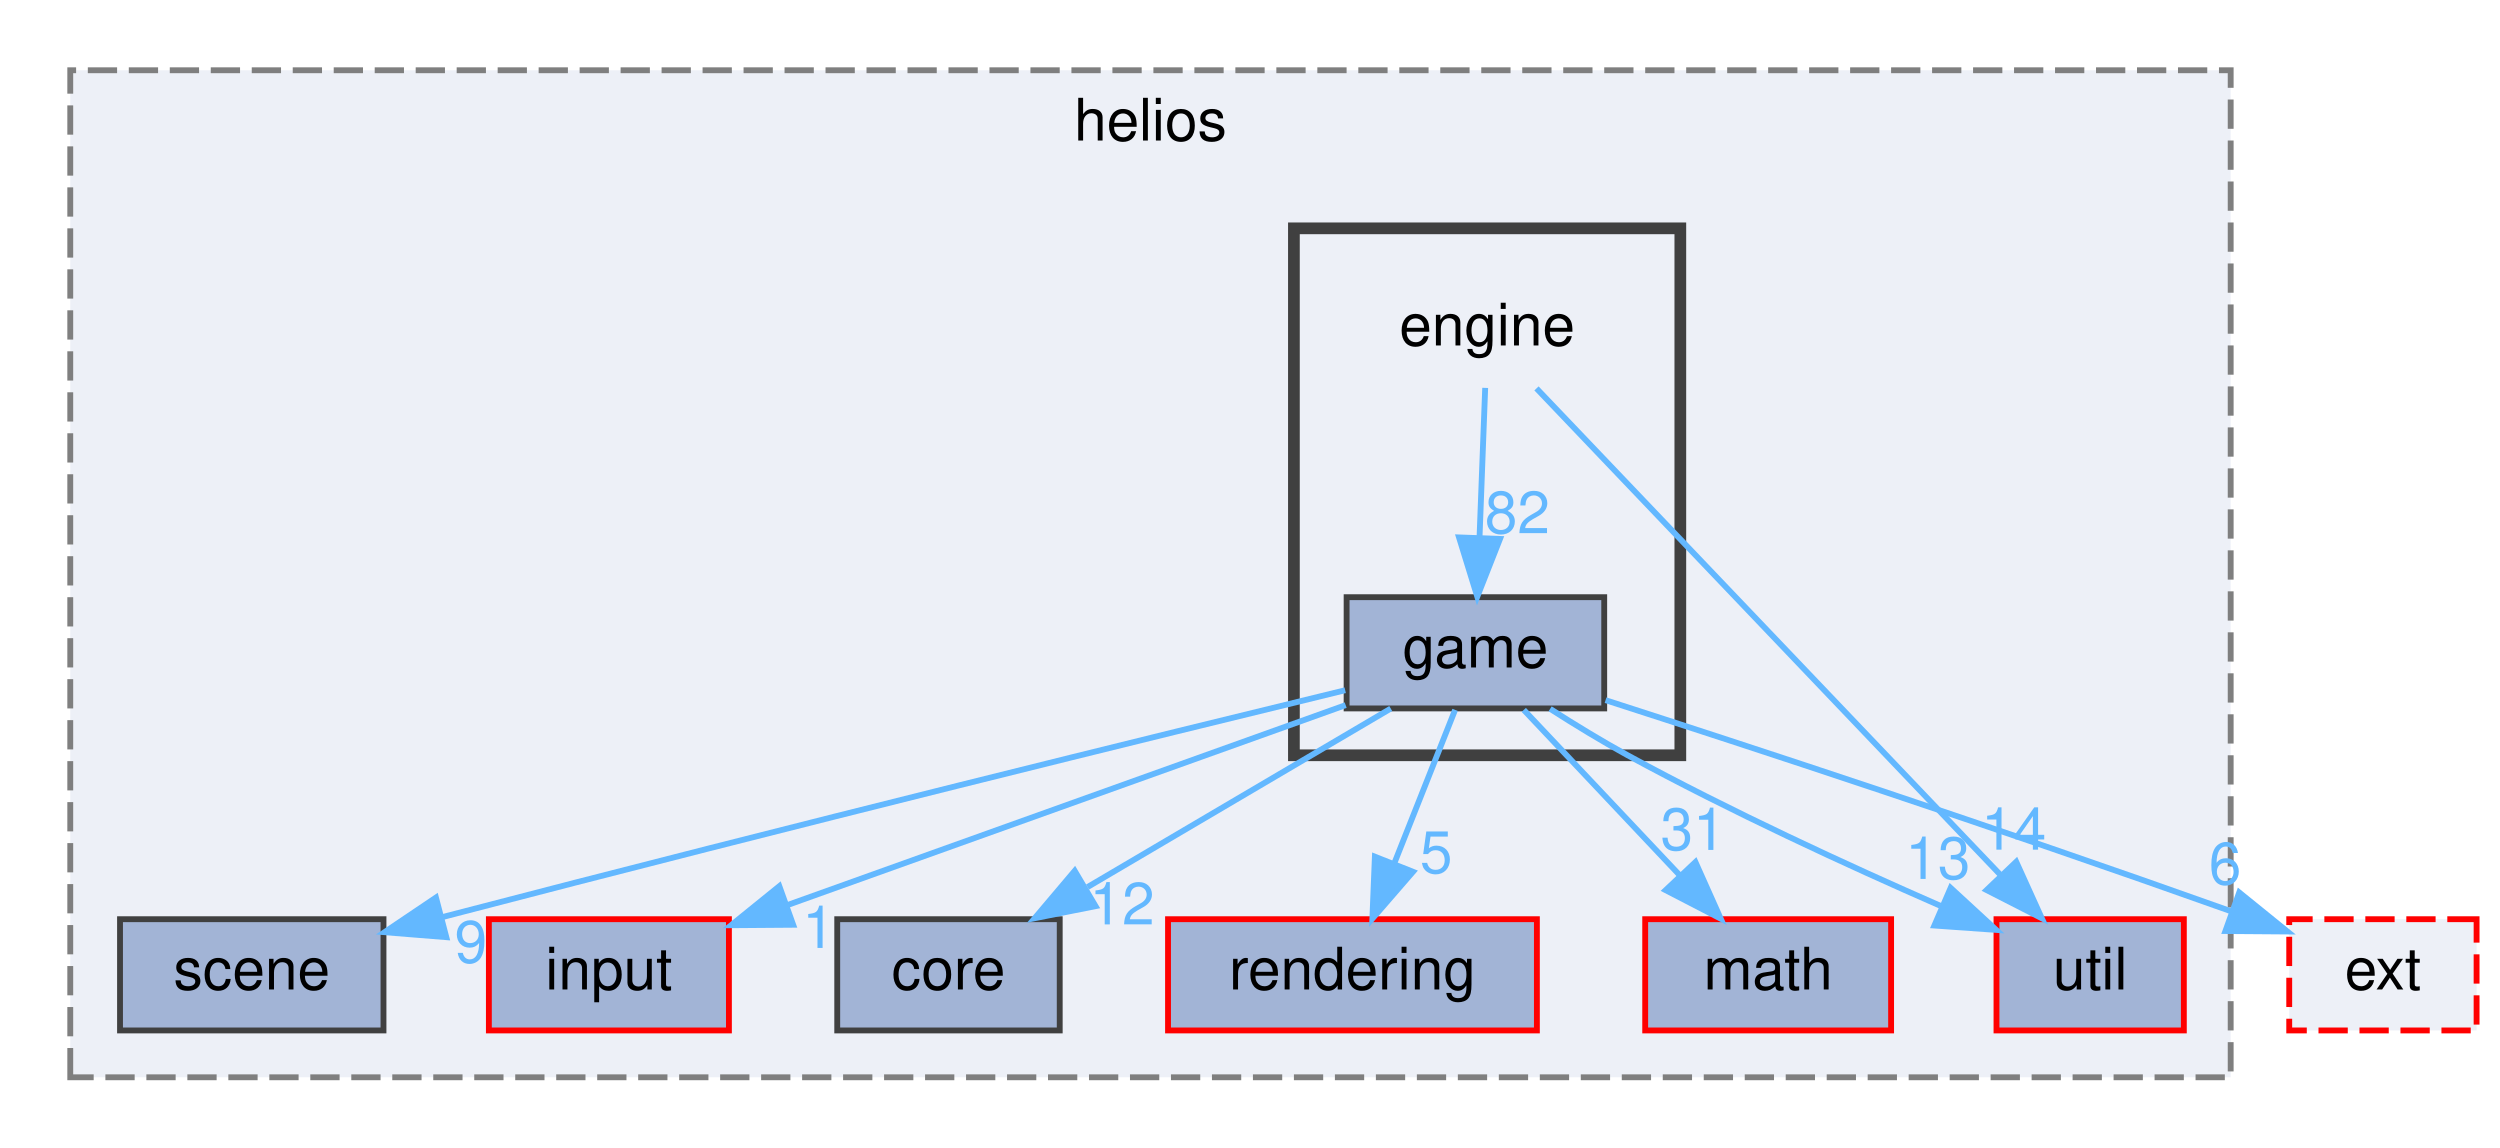
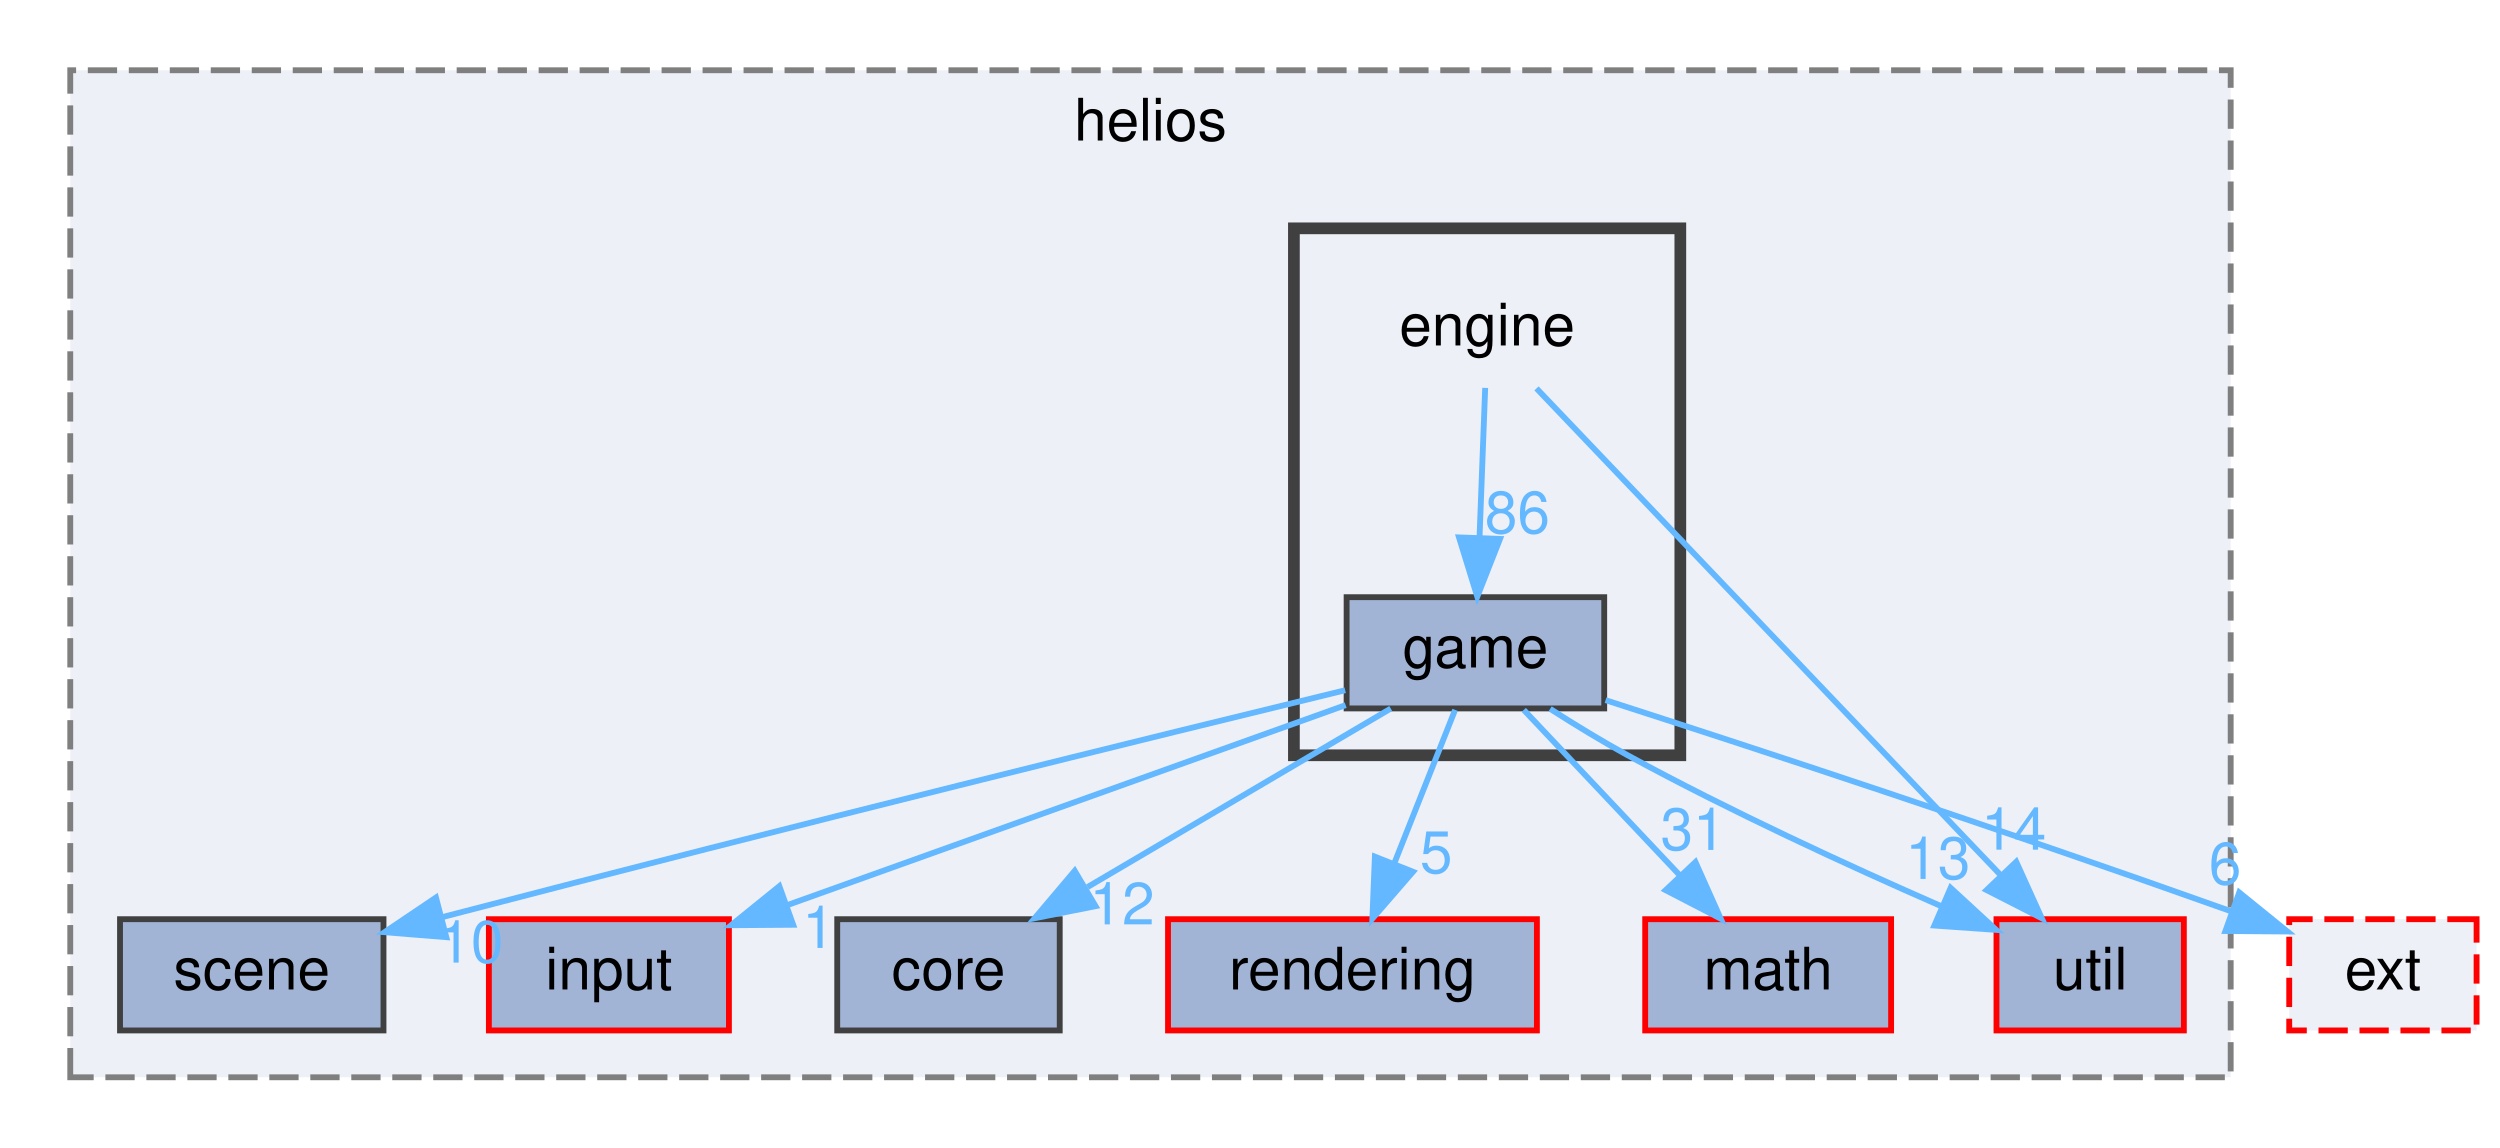
<svg xmlns="http://www.w3.org/2000/svg" xmlns:xlink="http://www.w3.org/1999/xlink" width="427pt" height="196pt" viewBox="0.00 0.00 427.00 196.00">
  <g id="graph0" class="graph" transform="scale(1 1) rotate(0) translate(4 192)">
    <g id="clust1" class="cluster">
      <g id="a_clust1">
        <a xlink:href="dir_08c09894bd9f0ab4b1e9fdc7a2628766.html" target="_top" xlink:title="helios">
          <polygon fill="#edf0f7" stroke="#7f7f7f" stroke-dasharray="5,2" points="8,-8 8,-180 377,-180 377,-8 8,-8" />
          <text text-anchor="middle" x="192.5" y="-168" font-family="Helvetica,sans-Serif" font-size="10.00">helios</text>
        </a>
      </g>
    </g>
    <g id="clust2" class="cluster">
      <g id="a_clust2">
        <a xlink:href="dir_860c9de2f65c10e8e262a0e7b5bfee5e.html" target="_top">
          <polygon fill="#edf0f7" stroke="#404040" stroke-width="2" points="217,-63 217,-153 283,-153 283,-63 217,-63" />
        </a>
      </g>
    </g>
    <g id="node1" class="node">
      <g id="a_node1">
        <a xlink:href="dir_0046d781185df00694c70533b055a138.html" target="_top" xlink:title="math">
          <polygon fill="#a2b4d6" stroke="red" points="319,-35 277,-35 277,-16 319,-16 319,-35" />
          <text text-anchor="middle" x="298" y="-23" font-family="Helvetica,sans-Serif" font-size="10.00">math</text>
        </a>
      </g>
    </g>
    <g id="node2" class="node">
      <g id="a_node2">
        <a xlink:href="dir_7f0768799dd37ef2f2adcdfec91ab1e9.html" target="_top" xlink:title="util">
          <polygon fill="#a2b4d6" stroke="red" points="369,-35 337,-35 337,-16 369,-16 369,-35" />
          <text text-anchor="middle" x="353" y="-23" font-family="Helvetica,sans-Serif" font-size="10.00">util</text>
        </a>
      </g>
    </g>
    <g id="node3" class="node">
      <g id="a_node3">
        <a xlink:href="dir_b6e017bc8c299f04fc1162fc4677be61.html" target="_top" xlink:title="scene">
          <polygon fill="#a2b4d6" stroke="#404040" points="61.5,-35 16.5,-35 16.5,-16 61.5,-16 61.5,-35" />
          <text text-anchor="middle" x="39" y="-23" font-family="Helvetica,sans-Serif" font-size="10.00">scene</text>
        </a>
      </g>
    </g>
    <g id="node4" class="node">
      <g id="a_node4">
        <a xlink:href="dir_58a7612d3773fb780b0e5d4a861b7b53.html" target="_top" xlink:title="input">
          <polygon fill="#a2b4d6" stroke="red" points="120.5,-35 79.5,-35 79.5,-16 120.5,-16 120.5,-35" />
          <text text-anchor="middle" x="100" y="-23" font-family="Helvetica,sans-Serif" font-size="10.00">input</text>
        </a>
      </g>
    </g>
    <g id="node5" class="node">
      <g id="a_node5">
        <a xlink:href="dir_6a0662f282a699b80270a7344921b324.html" target="_top" xlink:title="core">
          <polygon fill="#a2b4d6" stroke="#404040" points="177,-35 139,-35 139,-16 177,-16 177,-35" />
          <text text-anchor="middle" x="158" y="-23" font-family="Helvetica,sans-Serif" font-size="10.00">core</text>
        </a>
      </g>
    </g>
    <g id="node6" class="node">
      <g id="a_node6">
        <a xlink:href="dir_9ba586a504c756f19720715161f17166.html" target="_top" xlink:title="rendering">
          <polygon fill="#a2b4d6" stroke="red" points="258.5,-35 195.5,-35 195.5,-16 258.5,-16 258.5,-35" />
          <text text-anchor="middle" x="227" y="-23" font-family="Helvetica,sans-Serif" font-size="10.00">rendering</text>
        </a>
      </g>
    </g>
    <g id="node7" class="node">
      <text text-anchor="middle" x="250" y="-133" font-family="Helvetica,sans-Serif" font-size="10.00">engine</text>
    </g>
    <g id="edge2" class="edge">
      <g id="a_edge2">
        <a xlink:href="dir_000011_000052.html" target="_top">
          <path fill="none" stroke="#63b8ff" d="M258.43,-125.66C275.79,-107.46 315.76,-65.55 337.77,-42.47" />
          <polygon fill="#63b8ff" stroke="#63b8ff" points="340.37,-44.81 344.74,-35.16 335.31,-39.98 340.37,-44.81" />
        </a>
      </g>
      <g id="a_edge2-headlabel">
        <a xlink:href="dir_000011_000052.html" target="_top" xlink:title="14">
          <text text-anchor="middle" x="339.95" y="-46.87" font-family="Helvetica,sans-Serif" font-size="10.00" fill="#63b8ff">14</text>
        </a>
      </g>
    </g>
    <g id="node8" class="node">
      <g id="a_node8">
        <a xlink:href="dir_46c7b0b04924cca8aa10726746d57f30.html" target="_top" xlink:title="game">
          <polygon fill="#a2b4d6" stroke="#404040" points="270,-90 226,-90 226,-71 270,-71 270,-90" />
          <text text-anchor="middle" x="248" y="-78" font-family="Helvetica,sans-Serif" font-size="10.00">game</text>
        </a>
      </g>
    </g>
    <g id="edge1" class="edge">
      <g id="a_edge1">
        <a xlink:href="dir_000011_000015.html" target="_top">
          <path fill="none" stroke="#63b8ff" d="M249.67,-125.75C249.41,-118.8 249.03,-108.85 248.7,-100.13" />
          <polygon fill="#63b8ff" stroke="#63b8ff" points="252.2,-99.95 248.32,-90.09 245.2,-100.21 252.2,-99.95" />
        </a>
      </g>
      <g id="a_edge1-headlabel">
-         <a xlink:href="dir_000011_000015.html" target="_top" xlink:title="82">
-           <text text-anchor="middle" x="255.17" y="-100.93" font-family="Helvetica,sans-Serif" font-size="10.00" fill="#63b8ff">82</text>
+         <a xlink:href="dir_000011_000015.html" target="_top" xlink:title="86">
+           <text text-anchor="middle" x="255.17" y="-100.93" font-family="Helvetica,sans-Serif" font-size="10.00" fill="#63b8ff">86</text>
        </a>
      </g>
    </g>
    <g id="edge3" class="edge">
      <g id="a_edge3">
        <a xlink:href="dir_000015_000028.html" target="_top">
          <path fill="none" stroke="#63b8ff" d="M256.26,-70.75C263.46,-63.11 274.11,-51.82 282.85,-42.56" />
          <polygon fill="#63b8ff" stroke="#63b8ff" points="285.58,-44.76 289.9,-35.09 280.49,-39.96 285.58,-44.76" />
        </a>
      </g>
      <g id="a_edge3-headlabel">
        <a xlink:href="dir_000015_000028.html" target="_top" xlink:title="31">
          <text text-anchor="middle" x="285.18" y="-46.83" font-family="Helvetica,sans-Serif" font-size="10.00" fill="#63b8ff">31</text>
        </a>
      </g>
    </g>
    <g id="edge6" class="edge">
      <g id="a_edge6">
        <a xlink:href="dir_000015_000052.html" target="_top">
          <path fill="none" stroke="#63b8ff" d="M260.76,-70.93C264.91,-68.27 269.59,-65.41 274,-63 291.41,-53.51 311.73,-44.15 327.41,-37.29" />
          <polygon fill="#63b8ff" stroke="#63b8ff" points="329.17,-40.35 336.96,-33.17 326.39,-33.92 329.17,-40.35" />
        </a>
      </g>
      <g id="a_edge6-headlabel">
        <a xlink:href="dir_000015_000052.html" target="_top" xlink:title="13">
          <text text-anchor="middle" x="326.99" y="-41.88" font-family="Helvetica,sans-Serif" font-size="10.00" fill="#63b8ff">13</text>
        </a>
      </g>
    </g>
    <g id="edge7" class="edge">
      <g id="a_edge7">
        <a xlink:href="dir_000015_000041.html" target="_top">
          <path fill="none" stroke="#63b8ff" d="M225.76,-74.11C193.74,-66.32 132.56,-51.29 71.47,-35.34" />
          <polygon fill="#63b8ff" stroke="#63b8ff" points="72.23,-31.93 61.67,-32.78 70.46,-38.7 72.23,-31.93" />
        </a>
      </g>
      <g id="a_edge7-headlabel">
-         <a xlink:href="dir_000015_000041.html" target="_top" xlink:title="9">
-           <text text-anchor="middle" x="76.43" y="-27.59" font-family="Helvetica,sans-Serif" font-size="10.00" fill="#63b8ff">9</text>
+         <a xlink:href="dir_000015_000041.html" target="_top" xlink:title="10">
+           <text text-anchor="middle" x="76.43" y="-27.59" font-family="Helvetica,sans-Serif" font-size="10.00" fill="#63b8ff">10</text>
        </a>
      </g>
    </g>
    <g id="edge4" class="edge">
      <g id="a_edge4">
        <a xlink:href="dir_000015_000025.html" target="_top">
          <path fill="none" stroke="#63b8ff" d="M225.84,-71.57C200.45,-62.47 158.7,-47.52 130.31,-37.35" />
          <polygon fill="#63b8ff" stroke="#63b8ff" points="131.47,-34.05 120.87,-33.97 129.11,-40.64 131.47,-34.05" />
        </a>
      </g>
      <g id="a_edge4-headlabel">
        <a xlink:href="dir_000015_000025.html" target="_top" xlink:title="1">
          <text text-anchor="middle" x="135.81" y="-30.09" font-family="Helvetica,sans-Serif" font-size="10.00" fill="#63b8ff">1</text>
        </a>
      </g>
    </g>
    <g id="edge5" class="edge">
      <g id="a_edge5">
        <a xlink:href="dir_000015_000009.html" target="_top">
          <path fill="none" stroke="#63b8ff" d="M233.54,-70.98C219.58,-62.77 198.21,-50.18 181.75,-40.49" />
          <polygon fill="#63b8ff" stroke="#63b8ff" points="183.12,-37.23 172.72,-35.17 179.56,-43.26 183.12,-37.23" />
        </a>
      </g>
      <g id="a_edge5-headlabel">
        <a xlink:href="dir_000015_000009.html" target="_top" xlink:title="12">
          <text text-anchor="middle" x="187.65" y="-34.11" font-family="Helvetica,sans-Serif" font-size="10.00" fill="#63b8ff">12</text>
        </a>
      </g>
    </g>
    <g id="edge8" class="edge">
      <g id="a_edge8">
        <a xlink:href="dir_000015_000038.html" target="_top">
          <path fill="none" stroke="#63b8ff" d="M244.53,-70.75C241.72,-63.65 237.66,-53.4 234.15,-44.56" />
          <polygon fill="#63b8ff" stroke="#63b8ff" points="237.34,-43.1 230.4,-35.09 230.83,-45.68 237.34,-43.1" />
        </a>
      </g>
      <g id="a_edge8-headlabel">
        <a xlink:href="dir_000015_000038.html" target="_top" xlink:title="5">
          <text text-anchor="middle" x="241.3" y="-42.89" font-family="Helvetica,sans-Serif" font-size="10.00" fill="#63b8ff">5</text>
        </a>
      </g>
    </g>
    <g id="node9" class="node">
      <g id="a_node9">
        <a xlink:href="dir_106756a8ee71bdde7f7b779a3a0a52e4.html" target="_top" xlink:title="ext">
          <polygon fill="#edf0f7" stroke="red" stroke-dasharray="5,2" points="419,-35 387,-35 387,-16 419,-16 419,-35" />
          <text text-anchor="middle" x="403" y="-23" font-family="Helvetica,sans-Serif" font-size="10.00">ext</text>
        </a>
      </g>
    </g>
    <g id="edge9" class="edge">
      <g id="a_edge9">
        <a xlink:href="dir_000015_000014.html" target="_top">
          <path fill="none" stroke="#63b8ff" d="M270.23,-72.41C294.81,-64.49 335.8,-51.07 377.05,-36.36" />
          <polygon fill="#63b8ff" stroke="#63b8ff" points="378.46,-39.57 386.69,-32.9 376.1,-32.98 378.46,-39.57" />
        </a>
      </g>
      <g id="a_edge9-headlabel">
        <a xlink:href="dir_000015_000014.html" target="_top" xlink:title="6">
          <text text-anchor="middle" x="376.04" y="-40.96" font-family="Helvetica,sans-Serif" font-size="10.00" fill="#63b8ff">6</text>
        </a>
      </g>
    </g>
  </g>
</svg>
